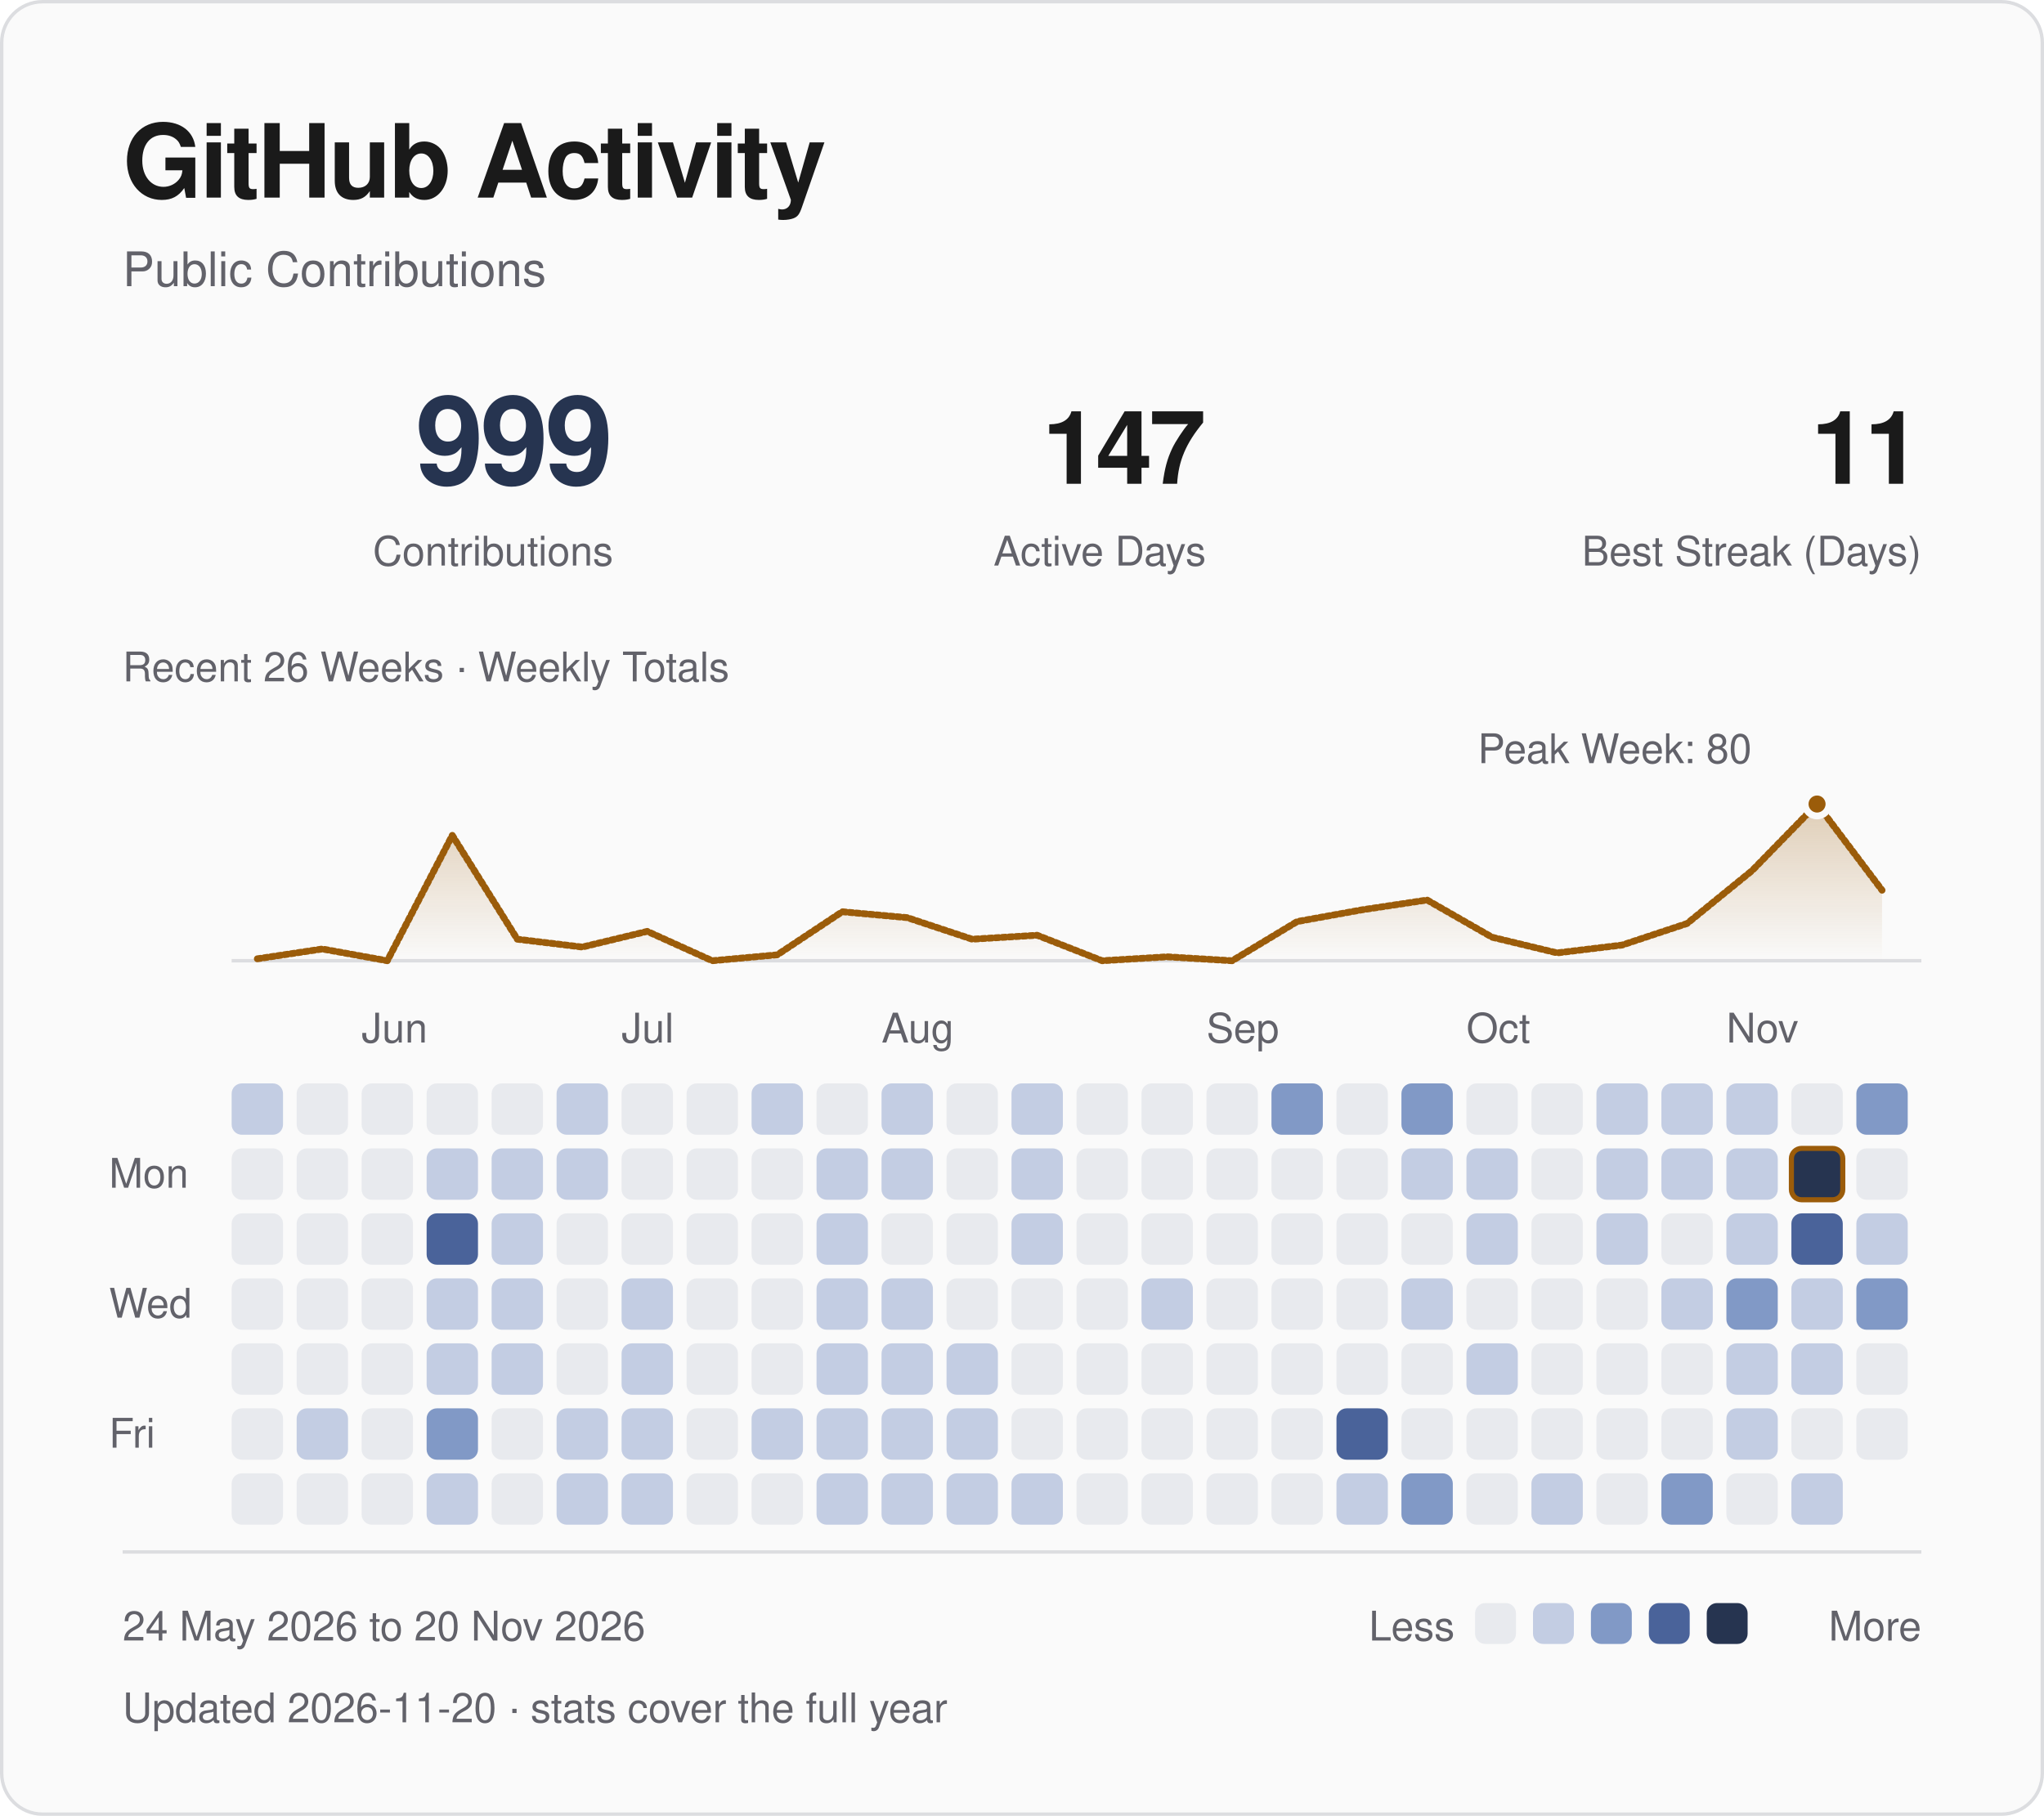
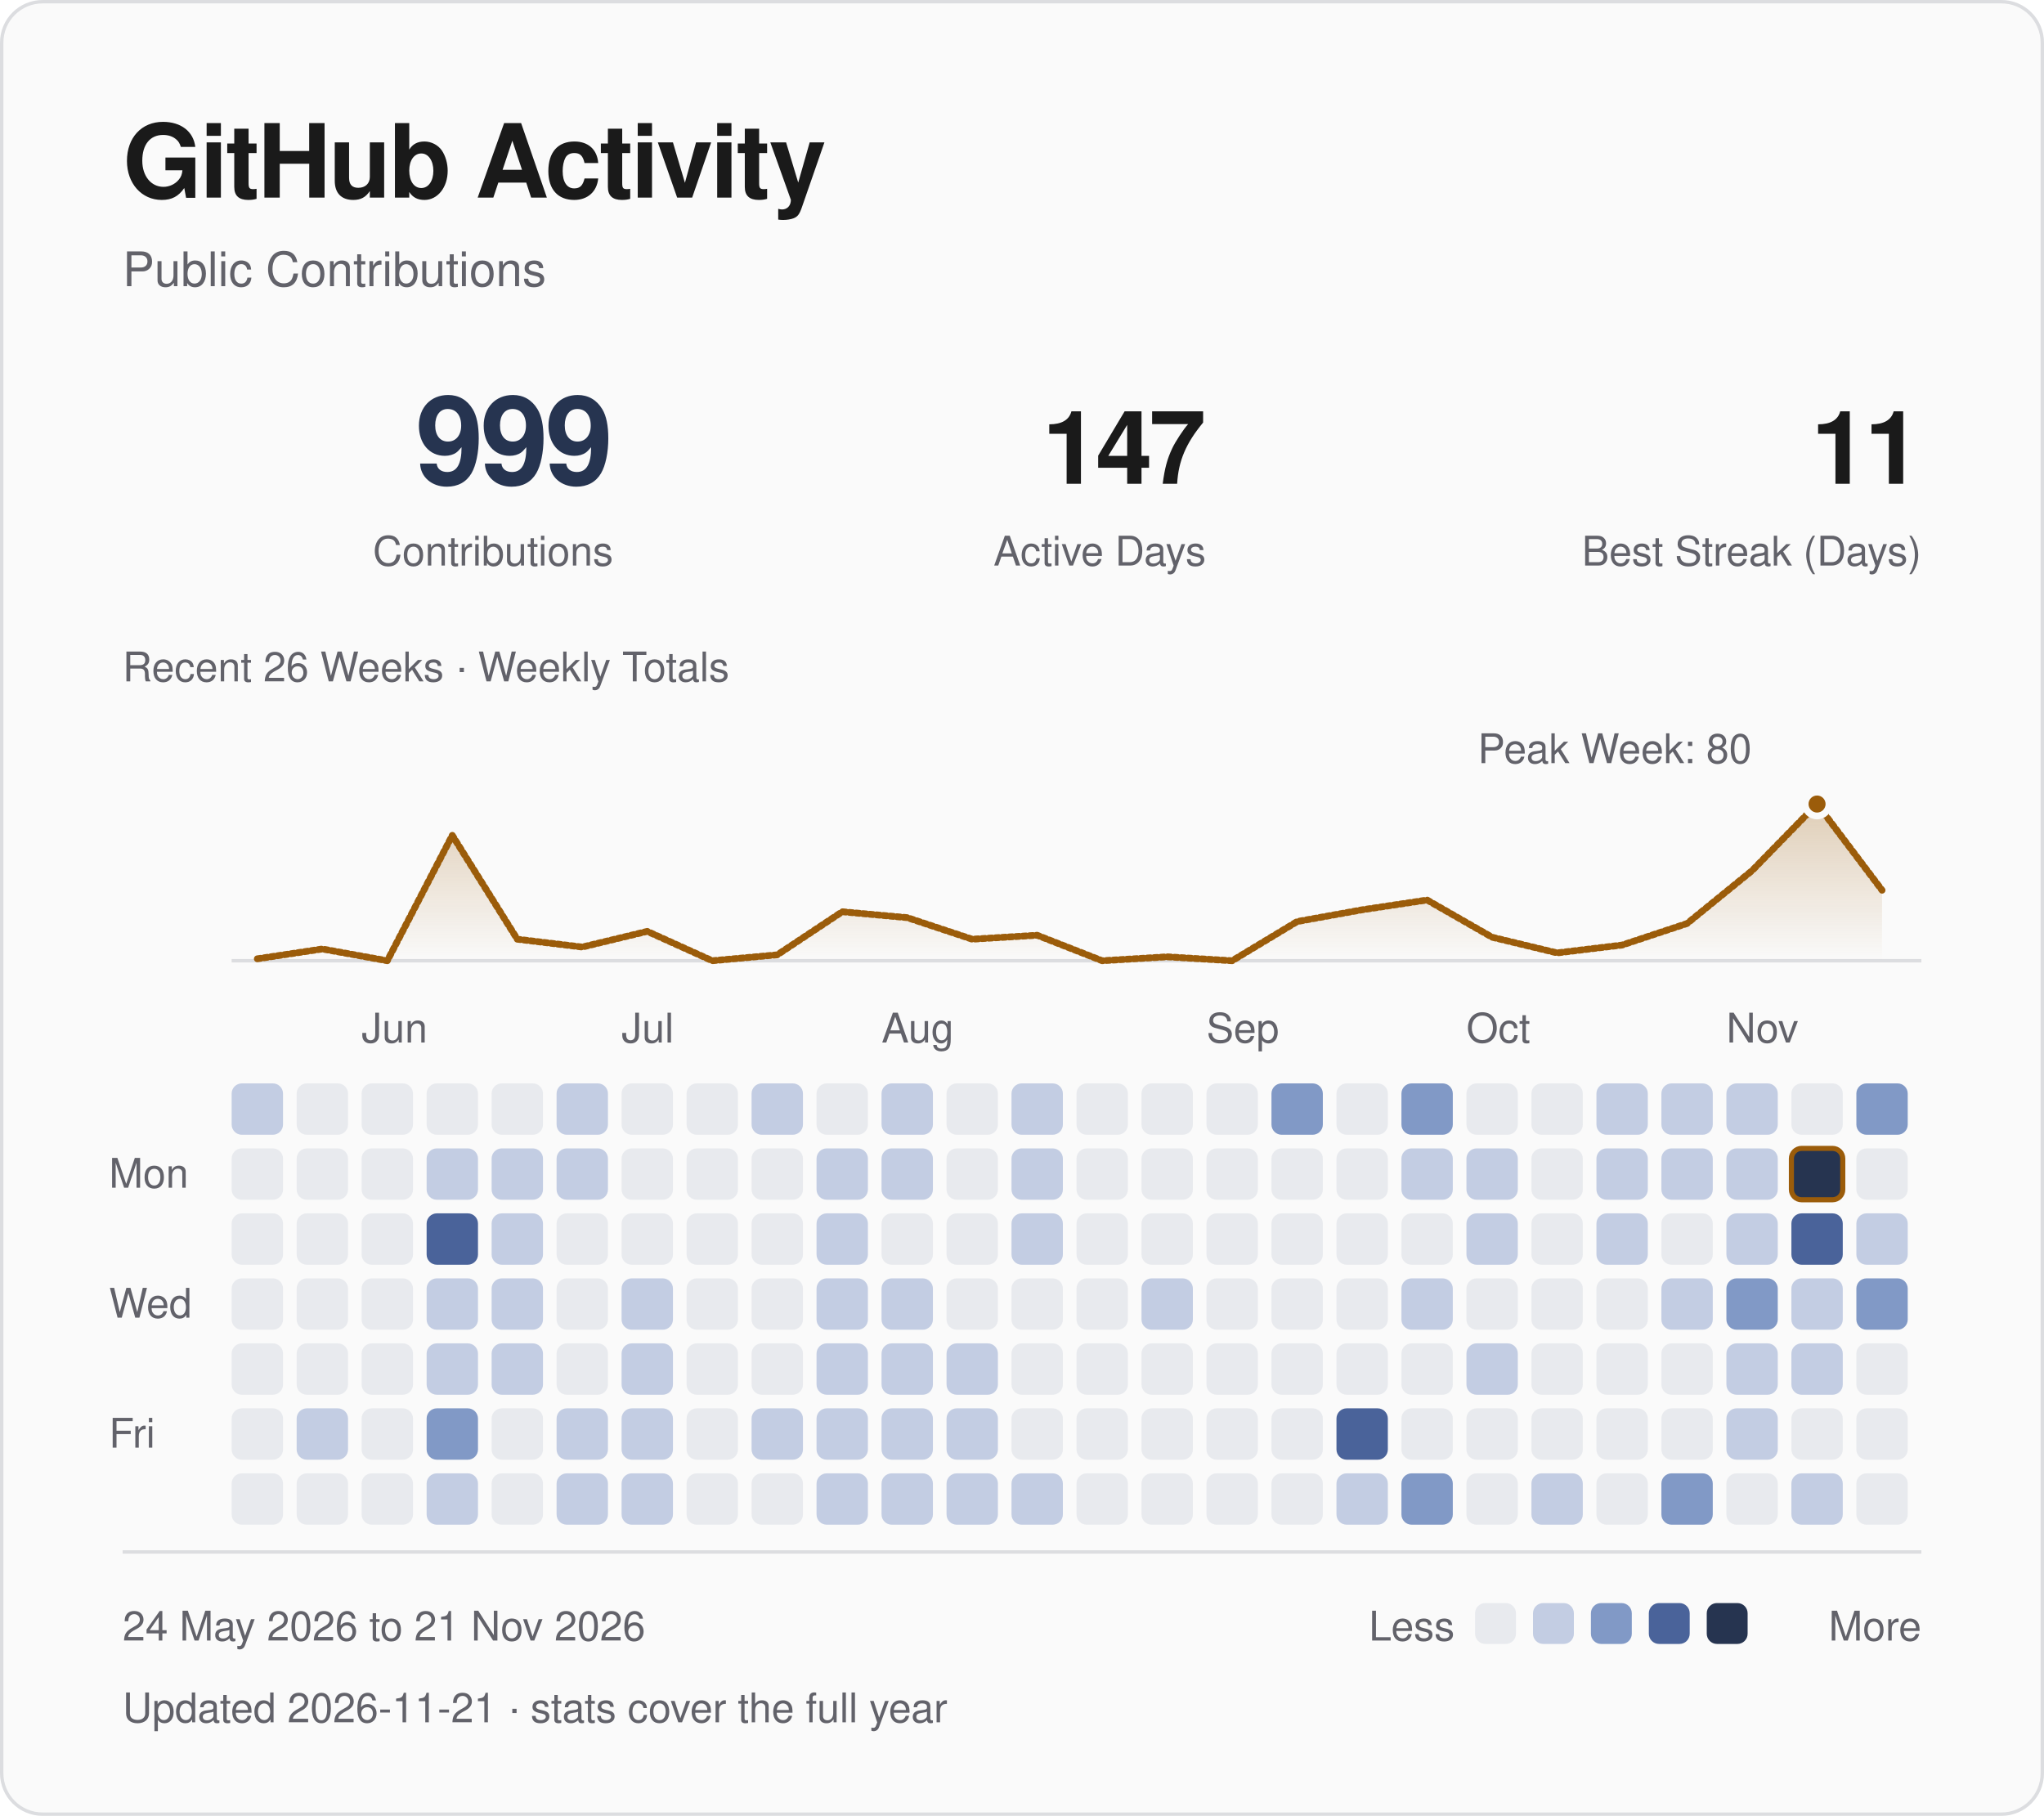
<svg xmlns="http://www.w3.org/2000/svg" viewBox="0 0 600 533" width="600" height="533" role="img" aria-labelledby="title desc">
  <defs>
    <linearGradient id="fade" x1="0" y1="0" x2="0" y2="1">
      <stop offset="0" stop-color="#9b5c0a" stop-opacity=".28" />
      <stop offset="1" stop-color="#9b5c0a" stop-opacity="0" />
    </linearGradient>
  </defs>
  <style>
text { font-family: -apple-system, BlinkMacSystemFont, "Segoe UI", Helvetica, Arial, sans-serif; }
.fg {fill:#1a1a1a} .muted {fill:#62626a} .blue {fill:#263450} .gold {fill:#9b5c0a}
.mono {font-family:ui-monospace, SFMono-Regular, Menlo, Consolas, monospace;letter-spacing:1.2px}
.rule {fill:none;stroke:#dcdde0;stroke-width:1}
.trace {fill:none;stroke:#9b5c0a;stroke-width:2;stroke-linejoin:round;stroke-linecap:round;stroke-dasharray:1 1;animation:draw 1.8s ease-out backwards}
.sweep {fill:none;stroke:#9b5c0a;stroke-width:2;stroke-linejoin:round;stroke-linecap:round;stroke-dasharray:1 1;animation:draw 1.8s ease-out backwards}
.reveal {animation:arrive .55s ease-out backwards}
.led {animation:blink 2.6s ease-in-out infinite}
@keyframes draw {from {stroke-dashoffset:1;opacity:0} to {stroke-dashoffset:0;opacity:1}}
@keyframes arrive {from {opacity:0;transform:translateY(5px)} to {opacity:1;transform:translateY(0)}}
@keyframes blink {0%,100% {opacity:1} 50% {opacity:.25}}
@media (prefers-reduced-motion:reduce) {.trace,.reveal,.sweep,.led {animation:none!important}}
</style>
  <rect x=".5" y=".5" width="599" height="532" rx="12" fill="#fafafa" stroke="#dcdde0" />
  <text x="36" y="58" class="fg" font-size="30" font-weight="600" letter-spacing="-.7">GitHub Activity</text>
  <text x="36" y="84" class="muted" font-size="14">Public Contributions</text>
  <text x="180" y="142" class="blue" font-size="36" text-anchor="end" font-weight="600" letter-spacing="-1">999</text>
  <text x="180" y="166" class="muted" font-size="12" text-anchor="end">Contributions</text>
  <text x="354" y="142" class="fg" font-size="30" text-anchor="end" font-weight="600" letter-spacing="-1">147</text>
  <text x="354" y="166" class="muted" font-size="12" text-anchor="end">Active Days</text>
  <text x="564" y="142" class="fg" font-size="30" text-anchor="end" font-weight="600" letter-spacing="-1">11</text>
  <text x="564" y="166" class="muted" font-size="12" text-anchor="end">Best Streak (Days)</text>
  <path d="M68 282H564" class="rule" />
  <path d="M75.54 281.43 L94.62 278.55 L113.69 282.00 L132.77 245.20 L151.85 275.68 L170.92 277.98 L190.00 273.38 L209.08 282.00 L228.15 280.27 L247.23 267.62 L266.31 269.35 L285.38 275.68 L304.46 274.52 L323.54 282.00 L342.62 280.85 L361.69 282.00 L380.77 270.50 L399.85 267.05 L418.92 264.18 L438.00 275.10 L457.08 279.70 L476.15 277.40 L495.23 271.07 L514.31 255.55 L533.38 236.00 L552.46 261.30 L552.46 282 L75.54 282 Z" fill="url(#fade)" class="reveal" style="animation-delay:.4s" />
  <path d="M75.54 281.43 L94.62 278.55 L113.69 282.00 L132.77 245.20 L151.85 275.68 L170.92 277.98 L190.00 273.38 L209.08 282.00 L228.15 280.27 L247.23 267.62 L266.31 269.35 L285.38 275.68 L304.46 274.52 L323.54 282.00 L342.62 280.85 L361.69 282.00 L380.77 270.50 L399.85 267.05 L418.92 264.18 L438.00 275.10 L457.08 279.70 L476.15 277.40 L495.23 271.07 L514.31 255.55 L533.38 236.00 L552.46 261.30" pathLength="1" class="sweep" />
  <circle cx="533.38" cy="236.00" r="3.5" fill="#9b5c0a" stroke="#fafafa" stroke-width="2" />
  <text x="474.00" y="224.00" class="muted" font-size="12" text-anchor="middle">Peak Week: 80</text>
  <text x="36" y="200" class="muted" font-size="12">Recent 26 Weeks · Weekly Totals</text>
  <text x="106.15" y="306" class="muted" font-size="12">Jun</text>
  <text x="182.46" y="306" class="muted" font-size="12">Jul</text>
  <text x="258.77" y="306" class="muted" font-size="12">Aug</text>
  <text x="354.15" y="306" class="muted" font-size="12">Sep</text>
  <text x="430.46" y="306" class="muted" font-size="12">Oct</text>
  <text x="506.77" y="306" class="muted" font-size="12">Nov</text>
  <text x="32" y="348.62" class="muted" font-size="12">Mon</text>
  <text x="32" y="386.77" class="muted" font-size="12">Wed</text>
  <text x="32" y="424.92" class="muted" font-size="12">Fri</text>
  <rect x="68.00" y="318.00" width="15.08" height="15.08" rx="3" fill="#c3cde3" class="reveal" style="animation-delay:0.000s" />
  <rect x="68.00" y="337.08" width="15.08" height="15.08" rx="3" fill="#e8eaee" class="reveal" style="animation-delay:0.025s" />
  <rect x="68.00" y="356.15" width="15.08" height="15.08" rx="3" fill="#e8eaee" class="reveal" style="animation-delay:0.050s" />
  <rect x="68.00" y="375.23" width="15.08" height="15.08" rx="3" fill="#e8eaee" class="reveal" style="animation-delay:0.075s" />
  <rect x="68.00" y="394.31" width="15.08" height="15.08" rx="3" fill="#e8eaee" class="reveal" style="animation-delay:0.100s" />
  <rect x="68.00" y="413.38" width="15.08" height="15.08" rx="3" fill="#e8eaee" class="reveal" style="animation-delay:0.125s" />
  <rect x="68.00" y="432.46" width="15.08" height="15.08" rx="3" fill="#e8eaee" class="reveal" style="animation-delay:0.150s" />
  <rect x="87.08" y="318.00" width="15.08" height="15.08" rx="3" fill="#e8eaee" class="reveal" style="animation-delay:0.015s" />
  <rect x="87.08" y="337.08" width="15.08" height="15.08" rx="3" fill="#e8eaee" class="reveal" style="animation-delay:0.040s" />
  <rect x="87.08" y="356.15" width="15.08" height="15.08" rx="3" fill="#e8eaee" class="reveal" style="animation-delay:0.065s" />
  <rect x="87.08" y="375.23" width="15.08" height="15.08" rx="3" fill="#e8eaee" class="reveal" style="animation-delay:0.090s" />
  <rect x="87.08" y="394.31" width="15.08" height="15.08" rx="3" fill="#e8eaee" class="reveal" style="animation-delay:0.115s" />
  <rect x="87.08" y="413.38" width="15.08" height="15.08" rx="3" fill="#c3cde3" class="reveal" style="animation-delay:0.140s" />
  <rect x="87.08" y="432.46" width="15.08" height="15.08" rx="3" fill="#e8eaee" class="reveal" style="animation-delay:0.165s" />
  <rect x="106.15" y="318.00" width="15.08" height="15.08" rx="3" fill="#e8eaee" class="reveal" style="animation-delay:0.030s" />
  <rect x="106.15" y="337.08" width="15.08" height="15.08" rx="3" fill="#e8eaee" class="reveal" style="animation-delay:0.055s" />
  <rect x="106.15" y="356.15" width="15.08" height="15.08" rx="3" fill="#e8eaee" class="reveal" style="animation-delay:0.080s" />
  <rect x="106.15" y="375.23" width="15.08" height="15.08" rx="3" fill="#e8eaee" class="reveal" style="animation-delay:0.105s" />
  <rect x="106.15" y="394.31" width="15.08" height="15.08" rx="3" fill="#e8eaee" class="reveal" style="animation-delay:0.130s" />
  <rect x="106.15" y="413.38" width="15.08" height="15.08" rx="3" fill="#e8eaee" class="reveal" style="animation-delay:0.155s" />
  <rect x="106.15" y="432.46" width="15.08" height="15.08" rx="3" fill="#e8eaee" class="reveal" style="animation-delay:0.180s" />
  <rect x="125.23" y="318.00" width="15.08" height="15.08" rx="3" fill="#e8eaee" class="reveal" style="animation-delay:0.045s" />
  <rect x="125.23" y="337.08" width="15.08" height="15.08" rx="3" fill="#c3cde3" class="reveal" style="animation-delay:0.070s" />
  <rect x="125.23" y="356.15" width="15.08" height="15.08" rx="3" fill="#4a639a" class="reveal" style="animation-delay:0.095s" />
  <rect x="125.23" y="375.23" width="15.08" height="15.08" rx="3" fill="#c3cde3" class="reveal" style="animation-delay:0.120s" />
  <rect x="125.23" y="394.31" width="15.08" height="15.08" rx="3" fill="#c3cde3" class="reveal" style="animation-delay:0.145s" />
  <rect x="125.23" y="413.38" width="15.08" height="15.08" rx="3" fill="#8199c6" class="reveal" style="animation-delay:0.170s" />
  <rect x="125.23" y="432.46" width="15.08" height="15.08" rx="3" fill="#c3cde3" class="reveal" style="animation-delay:0.195s" />
  <rect x="144.31" y="318.00" width="15.08" height="15.08" rx="3" fill="#e8eaee" class="reveal" style="animation-delay:0.060s" />
  <rect x="144.31" y="337.08" width="15.08" height="15.08" rx="3" fill="#c3cde3" class="reveal" style="animation-delay:0.085s" />
  <rect x="144.31" y="356.15" width="15.08" height="15.08" rx="3" fill="#c3cde3" class="reveal" style="animation-delay:0.110s" />
  <rect x="144.31" y="375.23" width="15.08" height="15.08" rx="3" fill="#c3cde3" class="reveal" style="animation-delay:0.135s" />
  <rect x="144.31" y="394.31" width="15.08" height="15.08" rx="3" fill="#c3cde3" class="reveal" style="animation-delay:0.160s" />
  <rect x="144.31" y="413.38" width="15.08" height="15.08" rx="3" fill="#e8eaee" class="reveal" style="animation-delay:0.185s" />
  <rect x="144.31" y="432.46" width="15.08" height="15.08" rx="3" fill="#e8eaee" class="reveal" style="animation-delay:0.210s" />
  <rect x="163.38" y="318.00" width="15.08" height="15.08" rx="3" fill="#c3cde3" class="reveal" style="animation-delay:0.075s" />
  <rect x="163.38" y="337.08" width="15.08" height="15.08" rx="3" fill="#c3cde3" class="reveal" style="animation-delay:0.100s" />
  <rect x="163.38" y="356.15" width="15.08" height="15.08" rx="3" fill="#e8eaee" class="reveal" style="animation-delay:0.125s" />
  <rect x="163.38" y="375.23" width="15.08" height="15.08" rx="3" fill="#e8eaee" class="reveal" style="animation-delay:0.150s" />
  <rect x="163.38" y="394.31" width="15.08" height="15.08" rx="3" fill="#e8eaee" class="reveal" style="animation-delay:0.175s" />
  <rect x="163.38" y="413.38" width="15.08" height="15.08" rx="3" fill="#c3cde3" class="reveal" style="animation-delay:0.200s" />
  <rect x="163.38" y="432.46" width="15.08" height="15.08" rx="3" fill="#c3cde3" class="reveal" style="animation-delay:0.225s" />
  <rect x="182.46" y="318.00" width="15.08" height="15.08" rx="3" fill="#e8eaee" class="reveal" style="animation-delay:0.090s" />
  <rect x="182.46" y="337.08" width="15.08" height="15.08" rx="3" fill="#e8eaee" class="reveal" style="animation-delay:0.115s" />
  <rect x="182.46" y="356.15" width="15.08" height="15.08" rx="3" fill="#e8eaee" class="reveal" style="animation-delay:0.140s" />
  <rect x="182.46" y="375.23" width="15.08" height="15.08" rx="3" fill="#c3cde3" class="reveal" style="animation-delay:0.165s" />
  <rect x="182.46" y="394.31" width="15.08" height="15.08" rx="3" fill="#c3cde3" class="reveal" style="animation-delay:0.190s" />
  <rect x="182.46" y="413.38" width="15.08" height="15.08" rx="3" fill="#c3cde3" class="reveal" style="animation-delay:0.215s" />
  <rect x="182.46" y="432.46" width="15.08" height="15.08" rx="3" fill="#c3cde3" class="reveal" style="animation-delay:0.240s" />
  <rect x="201.54" y="318.00" width="15.08" height="15.08" rx="3" fill="#e8eaee" class="reveal" style="animation-delay:0.105s" />
  <rect x="201.54" y="337.08" width="15.08" height="15.08" rx="3" fill="#e8eaee" class="reveal" style="animation-delay:0.130s" />
  <rect x="201.54" y="356.15" width="15.08" height="15.08" rx="3" fill="#e8eaee" class="reveal" style="animation-delay:0.155s" />
  <rect x="201.54" y="375.23" width="15.08" height="15.08" rx="3" fill="#e8eaee" class="reveal" style="animation-delay:0.180s" />
  <rect x="201.54" y="394.31" width="15.08" height="15.08" rx="3" fill="#e8eaee" class="reveal" style="animation-delay:0.205s" />
  <rect x="201.54" y="413.38" width="15.08" height="15.08" rx="3" fill="#e8eaee" class="reveal" style="animation-delay:0.230s" />
  <rect x="201.54" y="432.46" width="15.08" height="15.08" rx="3" fill="#e8eaee" class="reveal" style="animation-delay:0.255s" />
  <rect x="220.62" y="318.00" width="15.08" height="15.08" rx="3" fill="#c3cde3" class="reveal" style="animation-delay:0.120s" />
  <rect x="220.62" y="337.08" width="15.08" height="15.08" rx="3" fill="#e8eaee" class="reveal" style="animation-delay:0.145s" />
  <rect x="220.62" y="356.15" width="15.08" height="15.08" rx="3" fill="#e8eaee" class="reveal" style="animation-delay:0.170s" />
  <rect x="220.62" y="375.23" width="15.08" height="15.08" rx="3" fill="#e8eaee" class="reveal" style="animation-delay:0.195s" />
  <rect x="220.62" y="394.31" width="15.08" height="15.08" rx="3" fill="#e8eaee" class="reveal" style="animation-delay:0.220s" />
  <rect x="220.62" y="413.38" width="15.08" height="15.08" rx="3" fill="#c3cde3" class="reveal" style="animation-delay:0.245s" />
  <rect x="220.62" y="432.46" width="15.08" height="15.08" rx="3" fill="#e8eaee" class="reveal" style="animation-delay:0.270s" />
  <rect x="239.69" y="318.00" width="15.08" height="15.08" rx="3" fill="#e8eaee" class="reveal" style="animation-delay:0.135s" />
  <rect x="239.69" y="337.08" width="15.08" height="15.08" rx="3" fill="#c3cde3" class="reveal" style="animation-delay:0.160s" />
  <rect x="239.69" y="356.15" width="15.08" height="15.08" rx="3" fill="#c3cde3" class="reveal" style="animation-delay:0.185s" />
  <rect x="239.69" y="375.23" width="15.08" height="15.08" rx="3" fill="#c3cde3" class="reveal" style="animation-delay:0.210s" />
  <rect x="239.69" y="394.31" width="15.08" height="15.08" rx="3" fill="#c3cde3" class="reveal" style="animation-delay:0.235s" />
  <rect x="239.69" y="413.38" width="15.08" height="15.08" rx="3" fill="#c3cde3" class="reveal" style="animation-delay:0.260s" />
  <rect x="239.69" y="432.46" width="15.08" height="15.08" rx="3" fill="#c3cde3" class="reveal" style="animation-delay:0.285s" />
  <rect x="258.77" y="318.00" width="15.08" height="15.08" rx="3" fill="#c3cde3" class="reveal" style="animation-delay:0.150s" />
  <rect x="258.77" y="337.08" width="15.08" height="15.08" rx="3" fill="#c3cde3" class="reveal" style="animation-delay:0.175s" />
  <rect x="258.77" y="356.15" width="15.08" height="15.08" rx="3" fill="#e8eaee" class="reveal" style="animation-delay:0.200s" />
  <rect x="258.77" y="375.23" width="15.08" height="15.08" rx="3" fill="#c3cde3" class="reveal" style="animation-delay:0.225s" />
  <rect x="258.77" y="394.31" width="15.08" height="15.08" rx="3" fill="#c3cde3" class="reveal" style="animation-delay:0.250s" />
  <rect x="258.77" y="413.38" width="15.08" height="15.08" rx="3" fill="#c3cde3" class="reveal" style="animation-delay:0.275s" />
  <rect x="258.77" y="432.46" width="15.08" height="15.08" rx="3" fill="#c3cde3" class="reveal" style="animation-delay:0.300s" />
  <rect x="277.85" y="318.00" width="15.08" height="15.08" rx="3" fill="#e8eaee" class="reveal" style="animation-delay:0.165s" />
  <rect x="277.85" y="337.08" width="15.08" height="15.08" rx="3" fill="#e8eaee" class="reveal" style="animation-delay:0.190s" />
  <rect x="277.85" y="356.15" width="15.08" height="15.08" rx="3" fill="#e8eaee" class="reveal" style="animation-delay:0.215s" />
  <rect x="277.85" y="375.23" width="15.08" height="15.08" rx="3" fill="#e8eaee" class="reveal" style="animation-delay:0.240s" />
  <rect x="277.85" y="394.31" width="15.08" height="15.08" rx="3" fill="#c3cde3" class="reveal" style="animation-delay:0.265s" />
  <rect x="277.85" y="413.38" width="15.08" height="15.08" rx="3" fill="#c3cde3" class="reveal" style="animation-delay:0.290s" />
  <rect x="277.85" y="432.46" width="15.08" height="15.08" rx="3" fill="#c3cde3" class="reveal" style="animation-delay:0.315s" />
  <rect x="296.92" y="318.00" width="15.08" height="15.08" rx="3" fill="#c3cde3" class="reveal" style="animation-delay:0.180s" />
  <rect x="296.92" y="337.08" width="15.08" height="15.08" rx="3" fill="#c3cde3" class="reveal" style="animation-delay:0.205s" />
  <rect x="296.92" y="356.15" width="15.08" height="15.08" rx="3" fill="#c3cde3" class="reveal" style="animation-delay:0.230s" />
  <rect x="296.92" y="375.23" width="15.08" height="15.08" rx="3" fill="#e8eaee" class="reveal" style="animation-delay:0.255s" />
  <rect x="296.92" y="394.31" width="15.08" height="15.08" rx="3" fill="#e8eaee" class="reveal" style="animation-delay:0.280s" />
  <rect x="296.92" y="413.38" width="15.08" height="15.08" rx="3" fill="#e8eaee" class="reveal" style="animation-delay:0.305s" />
  <rect x="296.92" y="432.46" width="15.08" height="15.08" rx="3" fill="#c3cde3" class="reveal" style="animation-delay:0.330s" />
  <rect x="316.00" y="318.00" width="15.08" height="15.08" rx="3" fill="#e8eaee" class="reveal" style="animation-delay:0.195s" />
  <rect x="316.00" y="337.08" width="15.08" height="15.08" rx="3" fill="#e8eaee" class="reveal" style="animation-delay:0.220s" />
  <rect x="316.00" y="356.15" width="15.08" height="15.08" rx="3" fill="#e8eaee" class="reveal" style="animation-delay:0.245s" />
  <rect x="316.00" y="375.23" width="15.08" height="15.08" rx="3" fill="#e8eaee" class="reveal" style="animation-delay:0.270s" />
  <rect x="316.00" y="394.31" width="15.08" height="15.08" rx="3" fill="#e8eaee" class="reveal" style="animation-delay:0.295s" />
  <rect x="316.00" y="413.38" width="15.08" height="15.08" rx="3" fill="#e8eaee" class="reveal" style="animation-delay:0.320s" />
  <rect x="316.00" y="432.46" width="15.08" height="15.08" rx="3" fill="#e8eaee" class="reveal" style="animation-delay:0.345s" />
  <rect x="335.08" y="318.00" width="15.08" height="15.08" rx="3" fill="#e8eaee" class="reveal" style="animation-delay:0.210s" />
  <rect x="335.08" y="337.08" width="15.08" height="15.08" rx="3" fill="#e8eaee" class="reveal" style="animation-delay:0.235s" />
  <rect x="335.08" y="356.15" width="15.08" height="15.08" rx="3" fill="#e8eaee" class="reveal" style="animation-delay:0.260s" />
  <rect x="335.08" y="375.23" width="15.08" height="15.08" rx="3" fill="#c3cde3" class="reveal" style="animation-delay:0.285s" />
  <rect x="335.08" y="394.31" width="15.08" height="15.08" rx="3" fill="#e8eaee" class="reveal" style="animation-delay:0.310s" />
  <rect x="335.08" y="413.38" width="15.08" height="15.08" rx="3" fill="#e8eaee" class="reveal" style="animation-delay:0.335s" />
  <rect x="335.08" y="432.46" width="15.08" height="15.08" rx="3" fill="#e8eaee" class="reveal" style="animation-delay:0.360s" />
  <rect x="354.15" y="318.00" width="15.08" height="15.08" rx="3" fill="#e8eaee" class="reveal" style="animation-delay:0.225s" />
  <rect x="354.15" y="337.08" width="15.08" height="15.08" rx="3" fill="#e8eaee" class="reveal" style="animation-delay:0.250s" />
  <rect x="354.15" y="356.15" width="15.08" height="15.08" rx="3" fill="#e8eaee" class="reveal" style="animation-delay:0.275s" />
  <rect x="354.15" y="375.23" width="15.08" height="15.08" rx="3" fill="#e8eaee" class="reveal" style="animation-delay:0.300s" />
  <rect x="354.15" y="394.31" width="15.08" height="15.08" rx="3" fill="#e8eaee" class="reveal" style="animation-delay:0.325s" />
  <rect x="354.15" y="413.38" width="15.08" height="15.08" rx="3" fill="#e8eaee" class="reveal" style="animation-delay:0.350s" />
  <rect x="354.15" y="432.46" width="15.08" height="15.08" rx="3" fill="#e8eaee" class="reveal" style="animation-delay:0.375s" />
  <rect x="373.23" y="318.00" width="15.08" height="15.08" rx="3" fill="#8199c6" class="reveal" style="animation-delay:0.240s" />
  <rect x="373.23" y="337.08" width="15.08" height="15.08" rx="3" fill="#e8eaee" class="reveal" style="animation-delay:0.265s" />
  <rect x="373.23" y="356.15" width="15.08" height="15.08" rx="3" fill="#e8eaee" class="reveal" style="animation-delay:0.290s" />
  <rect x="373.23" y="375.23" width="15.08" height="15.08" rx="3" fill="#e8eaee" class="reveal" style="animation-delay:0.315s" />
  <rect x="373.23" y="394.31" width="15.08" height="15.08" rx="3" fill="#e8eaee" class="reveal" style="animation-delay:0.340s" />
  <rect x="373.23" y="413.38" width="15.08" height="15.08" rx="3" fill="#e8eaee" class="reveal" style="animation-delay:0.365s" />
  <rect x="373.23" y="432.46" width="15.08" height="15.08" rx="3" fill="#e8eaee" class="reveal" style="animation-delay:0.390s" />
  <rect x="392.31" y="318.00" width="15.08" height="15.08" rx="3" fill="#e8eaee" class="reveal" style="animation-delay:0.255s" />
  <rect x="392.31" y="337.08" width="15.08" height="15.08" rx="3" fill="#e8eaee" class="reveal" style="animation-delay:0.280s" />
  <rect x="392.31" y="356.15" width="15.08" height="15.08" rx="3" fill="#e8eaee" class="reveal" style="animation-delay:0.305s" />
  <rect x="392.31" y="375.23" width="15.08" height="15.08" rx="3" fill="#e8eaee" class="reveal" style="animation-delay:0.330s" />
  <rect x="392.31" y="394.31" width="15.08" height="15.08" rx="3" fill="#e8eaee" class="reveal" style="animation-delay:0.355s" />
  <rect x="392.31" y="413.38" width="15.08" height="15.08" rx="3" fill="#4a639a" class="reveal" style="animation-delay:0.380s" />
  <rect x="392.31" y="432.46" width="15.08" height="15.08" rx="3" fill="#c3cde3" class="reveal" style="animation-delay:0.405s" />
  <rect x="411.38" y="318.00" width="15.08" height="15.08" rx="3" fill="#8199c6" class="reveal" style="animation-delay:0.270s" />
  <rect x="411.38" y="337.08" width="15.08" height="15.08" rx="3" fill="#c3cde3" class="reveal" style="animation-delay:0.295s" />
  <rect x="411.38" y="356.15" width="15.08" height="15.08" rx="3" fill="#e8eaee" class="reveal" style="animation-delay:0.320s" />
  <rect x="411.38" y="375.23" width="15.08" height="15.08" rx="3" fill="#c3cde3" class="reveal" style="animation-delay:0.345s" />
  <rect x="411.38" y="394.31" width="15.08" height="15.08" rx="3" fill="#e8eaee" class="reveal" style="animation-delay:0.370s" />
  <rect x="411.38" y="413.38" width="15.08" height="15.08" rx="3" fill="#e8eaee" class="reveal" style="animation-delay:0.395s" />
  <rect x="411.38" y="432.46" width="15.08" height="15.08" rx="3" fill="#8199c6" class="reveal" style="animation-delay:0.420s" />
  <rect x="430.46" y="318.00" width="15.08" height="15.08" rx="3" fill="#e8eaee" class="reveal" style="animation-delay:0.285s" />
  <rect x="430.46" y="337.08" width="15.08" height="15.08" rx="3" fill="#c3cde3" class="reveal" style="animation-delay:0.310s" />
  <rect x="430.46" y="356.15" width="15.08" height="15.08" rx="3" fill="#c3cde3" class="reveal" style="animation-delay:0.335s" />
  <rect x="430.46" y="375.23" width="15.08" height="15.08" rx="3" fill="#e8eaee" class="reveal" style="animation-delay:0.360s" />
  <rect x="430.46" y="394.31" width="15.08" height="15.08" rx="3" fill="#c3cde3" class="reveal" style="animation-delay:0.385s" />
  <rect x="430.46" y="413.38" width="15.08" height="15.08" rx="3" fill="#e8eaee" class="reveal" style="animation-delay:0.410s" />
  <rect x="430.46" y="432.46" width="15.08" height="15.08" rx="3" fill="#e8eaee" class="reveal" style="animation-delay:0.435s" />
  <rect x="449.54" y="318.00" width="15.08" height="15.08" rx="3" fill="#e8eaee" class="reveal" style="animation-delay:0.300s" />
  <rect x="449.54" y="337.08" width="15.08" height="15.08" rx="3" fill="#e8eaee" class="reveal" style="animation-delay:0.325s" />
  <rect x="449.54" y="356.15" width="15.08" height="15.08" rx="3" fill="#e8eaee" class="reveal" style="animation-delay:0.350s" />
  <rect x="449.54" y="375.23" width="15.08" height="15.08" rx="3" fill="#e8eaee" class="reveal" style="animation-delay:0.375s" />
  <rect x="449.54" y="394.31" width="15.08" height="15.08" rx="3" fill="#e8eaee" class="reveal" style="animation-delay:0.400s" />
  <rect x="449.54" y="413.38" width="15.08" height="15.08" rx="3" fill="#e8eaee" class="reveal" style="animation-delay:0.425s" />
  <rect x="449.54" y="432.46" width="15.08" height="15.08" rx="3" fill="#c3cde3" class="reveal" style="animation-delay:0.450s" />
  <rect x="468.62" y="318.00" width="15.08" height="15.08" rx="3" fill="#c3cde3" class="reveal" style="animation-delay:0.315s" />
  <rect x="468.62" y="337.08" width="15.08" height="15.08" rx="3" fill="#c3cde3" class="reveal" style="animation-delay:0.340s" />
  <rect x="468.62" y="356.15" width="15.08" height="15.08" rx="3" fill="#c3cde3" class="reveal" style="animation-delay:0.365s" />
  <rect x="468.62" y="375.23" width="15.08" height="15.08" rx="3" fill="#e8eaee" class="reveal" style="animation-delay:0.390s" />
  <rect x="468.62" y="394.31" width="15.08" height="15.08" rx="3" fill="#e8eaee" class="reveal" style="animation-delay:0.415s" />
  <rect x="468.62" y="413.38" width="15.08" height="15.08" rx="3" fill="#e8eaee" class="reveal" style="animation-delay:0.440s" />
  <rect x="468.62" y="432.46" width="15.08" height="15.08" rx="3" fill="#e8eaee" class="reveal" style="animation-delay:0.465s" />
  <rect x="487.69" y="318.00" width="15.08" height="15.08" rx="3" fill="#c3cde3" class="reveal" style="animation-delay:0.330s" />
  <rect x="487.69" y="337.08" width="15.08" height="15.08" rx="3" fill="#c3cde3" class="reveal" style="animation-delay:0.355s" />
  <rect x="487.69" y="356.15" width="15.08" height="15.08" rx="3" fill="#e8eaee" class="reveal" style="animation-delay:0.380s" />
  <rect x="487.69" y="375.23" width="15.08" height="15.08" rx="3" fill="#c3cde3" class="reveal" style="animation-delay:0.405s" />
  <rect x="487.69" y="394.31" width="15.08" height="15.08" rx="3" fill="#e8eaee" class="reveal" style="animation-delay:0.430s" />
  <rect x="487.69" y="413.38" width="15.08" height="15.08" rx="3" fill="#e8eaee" class="reveal" style="animation-delay:0.455s" />
  <rect x="487.69" y="432.46" width="15.08" height="15.08" rx="3" fill="#8199c6" class="reveal" style="animation-delay:0.480s" />
  <rect x="506.77" y="318.00" width="15.08" height="15.08" rx="3" fill="#c3cde3" class="reveal" style="animation-delay:0.345s" />
  <rect x="506.77" y="337.08" width="15.08" height="15.08" rx="3" fill="#c3cde3" class="reveal" style="animation-delay:0.370s" />
  <rect x="506.77" y="356.15" width="15.08" height="15.08" rx="3" fill="#c3cde3" class="reveal" style="animation-delay:0.395s" />
  <rect x="506.77" y="375.23" width="15.08" height="15.08" rx="3" fill="#8199c6" class="reveal" style="animation-delay:0.420s" />
  <rect x="506.77" y="394.31" width="15.08" height="15.08" rx="3" fill="#c3cde3" class="reveal" style="animation-delay:0.445s" />
  <rect x="506.77" y="413.38" width="15.08" height="15.08" rx="3" fill="#c3cde3" class="reveal" style="animation-delay:0.470s" />
  <rect x="506.77" y="432.46" width="15.08" height="15.08" rx="3" fill="#e8eaee" class="reveal" style="animation-delay:0.495s" />
  <rect x="525.85" y="318.00" width="15.08" height="15.08" rx="3" fill="#e8eaee" class="reveal" style="animation-delay:0.360s" />
  <rect x="525.85" y="337.08" width="15.08" height="15.08" rx="3" fill="#263450" stroke="#9b5c0a" stroke-width="1.5" class="reveal" style="animation-delay:0.385s" />
  <rect x="525.85" y="356.15" width="15.08" height="15.08" rx="3" fill="#4a639a" class="reveal" style="animation-delay:0.410s" />
  <rect x="525.85" y="375.23" width="15.08" height="15.08" rx="3" fill="#c3cde3" class="reveal" style="animation-delay:0.435s" />
  <rect x="525.85" y="394.31" width="15.08" height="15.08" rx="3" fill="#c3cde3" class="reveal" style="animation-delay:0.460s" />
  <rect x="525.85" y="413.38" width="15.08" height="15.08" rx="3" fill="#e8eaee" class="reveal" style="animation-delay:0.485s" />
  <rect x="525.85" y="432.46" width="15.08" height="15.08" rx="3" fill="#c3cde3" class="reveal" style="animation-delay:0.510s" />
  <rect x="544.92" y="318.00" width="15.08" height="15.08" rx="3" fill="#8199c6" class="reveal" style="animation-delay:0.375s" />
  <rect x="544.92" y="337.08" width="15.08" height="15.08" rx="3" fill="#e8eaee" class="reveal" style="animation-delay:0.400s" />
  <rect x="544.92" y="356.15" width="15.08" height="15.08" rx="3" fill="#c3cde3" class="reveal" style="animation-delay:0.425s" />
  <rect x="544.92" y="375.23" width="15.08" height="15.08" rx="3" fill="#8199c6" class="reveal" style="animation-delay:0.450s" />
  <rect x="544.92" y="394.31" width="15.08" height="15.08" rx="3" fill="#e8eaee" class="reveal" style="animation-delay:0.475s" />
  <rect x="544.92" y="413.38" width="15.08" height="15.08" rx="3" fill="#e8eaee" class="reveal" style="animation-delay:0.500s" />
+   <rect x="544.92" y="432.46" width="15.08" height="15.08" rx="3" fill="#e8eaee" class="reveal" style="animation-delay:0.525s" />
  <path d="M36 455.538H564" class="rule" />
-   <text x="36" y="481.538" class="muted" font-size="12">24 May 2026 to 20 Nov 2026</text>
-   <text x="36" y="505.538" class="muted" font-size="12">Updated 2026-11-20 · stats cover the full year</text>
+   <text x="36" y="481.538" class="muted" font-size="12">24 May 2026 to 21 Nov 2026</text>
+   <text x="36" y="505.538" class="muted" font-size="12">Updated 2026-11-21 · stats cover the full year</text>
  <text x="564" y="481.538" class="muted" font-size="12" text-anchor="end">More</text>
  <rect x="433" y="470.538" width="12" height="12" rx="3" fill="#e8eaee" />
  <rect x="450" y="470.538" width="12" height="12" rx="3" fill="#c3cde3" />
  <rect x="467" y="470.538" width="12" height="12" rx="3" fill="#8199c6" />
  <rect x="484" y="470.538" width="12" height="12" rx="3" fill="#4a639a" />
  <rect x="501" y="470.538" width="12" height="12" rx="3" fill="#263450" />
  <text x="427" y="481.538" class="muted" font-size="12" text-anchor="end">Less</text>
</svg>
